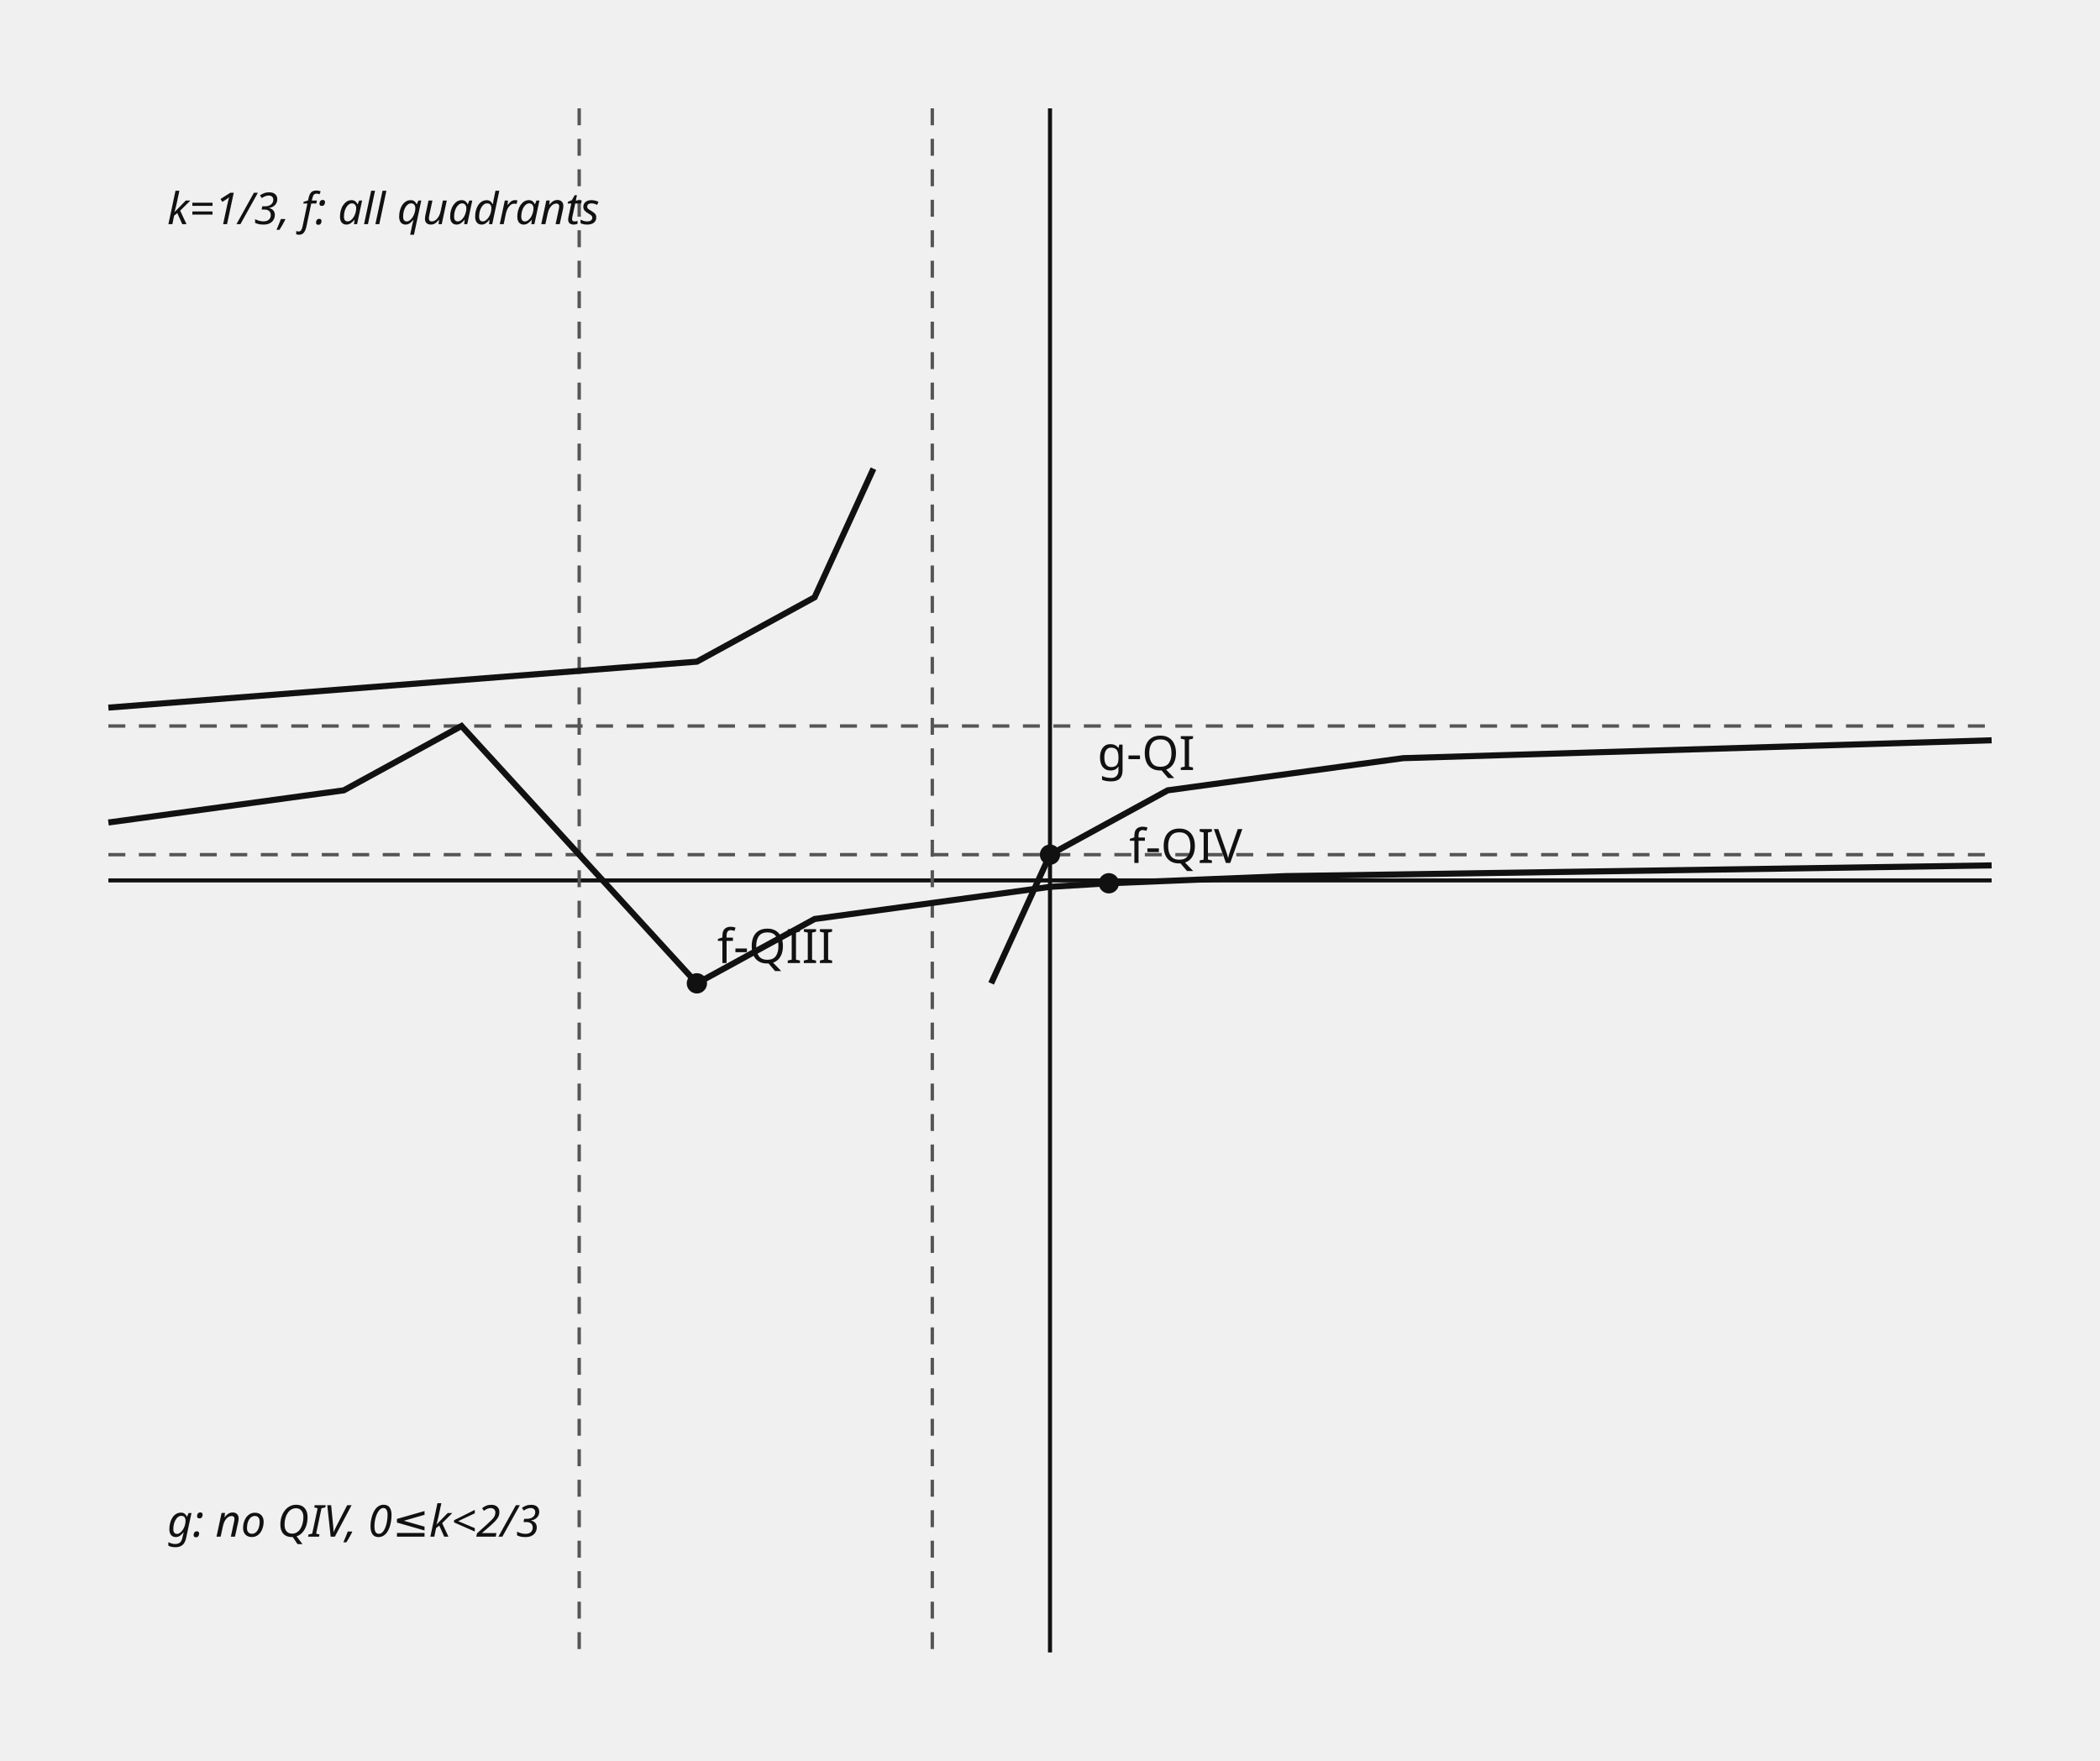
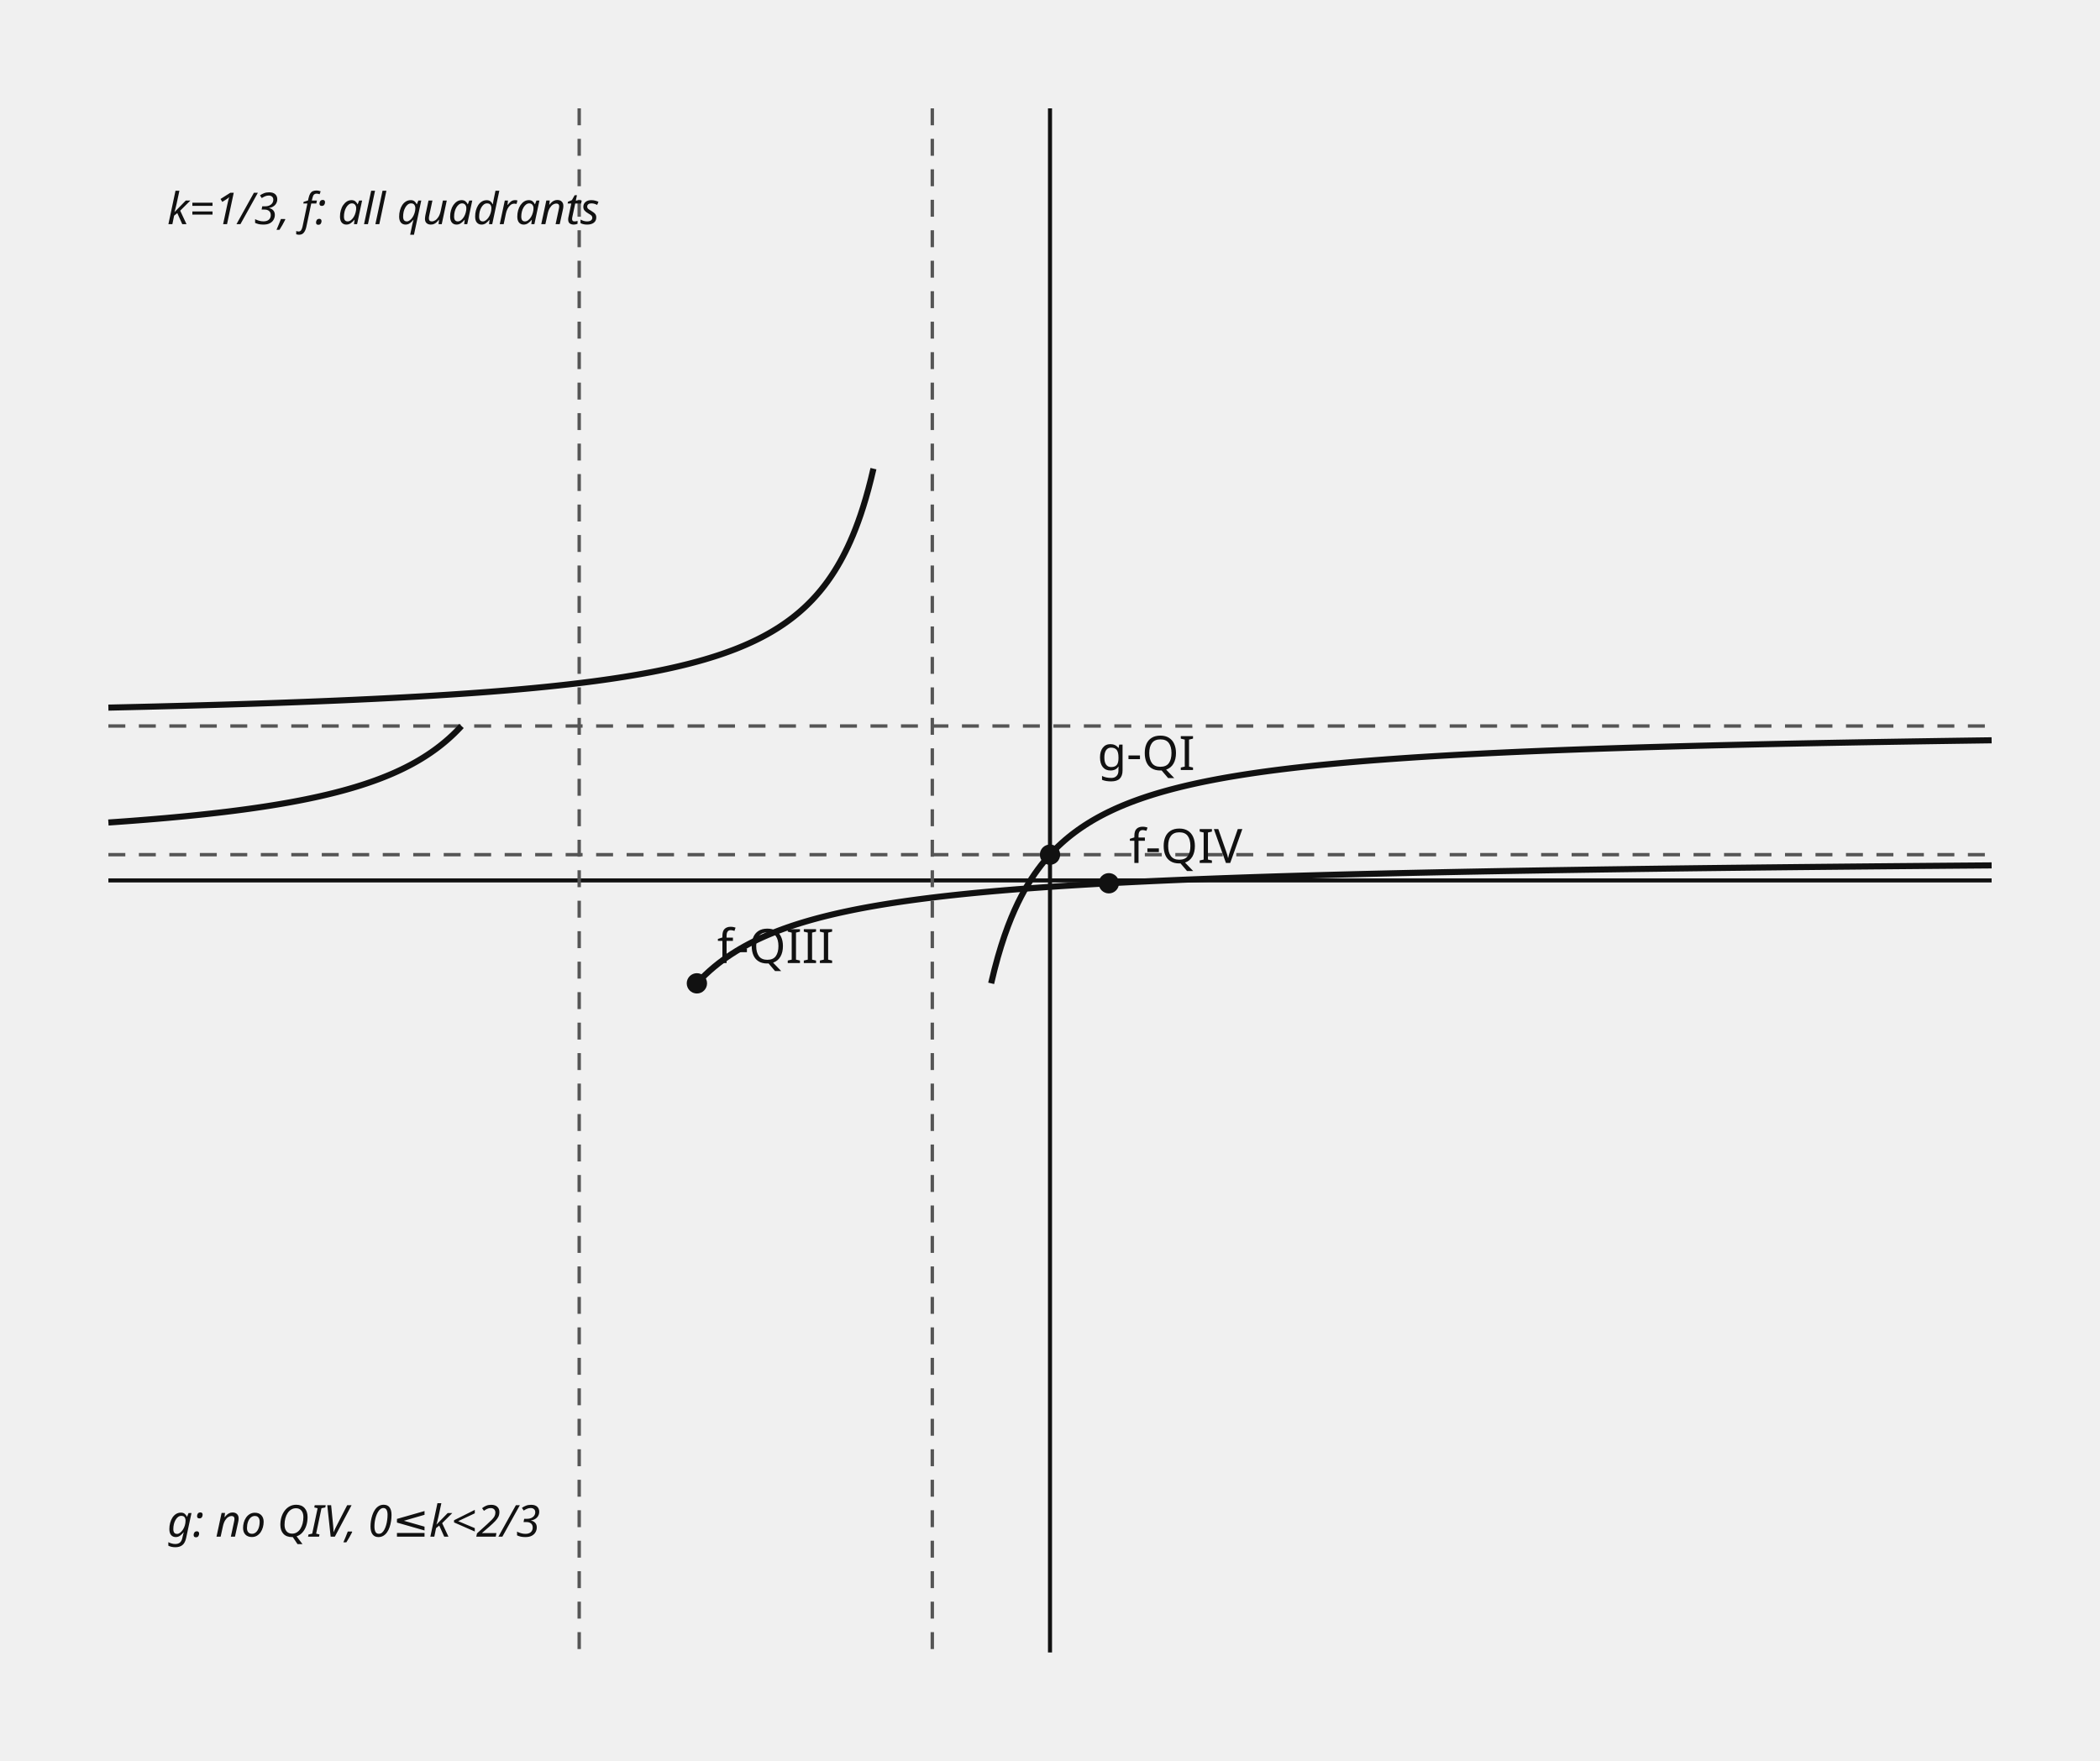
- <svg xmlns="http://www.w3.org/2000/svg" data-graph-case="h1-22-hyocheon-2final-q15-rational-quadrants-condition" data-fact-hash="5249baadf3fd21b6705c9b7436286cf6bea1add50ac1c97416a29dbc2696cc19" data-visual-provenance="reconstructed_from_independent_solution_facts" width="620" height="520" viewBox="0 0 620 520" role="img">
+ <svg xmlns="http://www.w3.org/2000/svg" data-graph-case="h1-22-hyocheon-2final-q15-rational-quadrants-condition" data-fact-hash="220446c3b04f0cca68a61e87e88f2c000bf253aa8f916cfa0a95eccb94bf1511" data-visual-provenance="reconstructed_from_independent_solution_facts" width="620" height="520" viewBox="0 0 620 520" role="img">
  <style>.axis{stroke:#111;stroke-width:1.2}.shape,.curve{fill:none;stroke:#111;stroke-width:1.8}.guide{fill:none;stroke:#555;stroke-width:1;stroke-dasharray:5 4}.point{fill:#111}.radius{fill:none;stroke:#1f4e79;stroke-width:1.5}.tangent{fill:none;stroke:#111;stroke-width:2.1}.perpendicular{fill:none;stroke:#555;stroke-width:1;stroke-dasharray:3 3}.right-angle{fill:none;stroke:#111;stroke-width:1.2}.center-point{fill:#1f4e79}.element-label,.annotation{font:13px sans-serif}.annotation{font-style:italic}text{font:14px sans-serif;fill:#111}.cell{fill:#fff;stroke:#111;stroke-width:1}.cell-text{text-anchor:middle;dominant-baseline:middle;font:13px sans-serif}</style>
  <line x1="310" y1="32" x2="310" y2="488" class="axis" />
  <line x1="32" y1="260" x2="588" y2="260" class="axis" />
  <line x1="171" y1="32" x2="171" y2="488" class="guide" />
  <line x1="32" y1="252.4" x2="588" y2="252.4" class="guide" />
  <line x1="275.25" y1="32" x2="275.25" y2="488" class="guide" />
  <line x1="32" y1="214.4" x2="588" y2="214.4" class="guide" />
-   <polyline points="32,242.9 101.5,233.4 136.25,214.4 205.75,290.4 240.5,271.4 310,261.9 327.375,260.844 379.5,258.733 588,255.567" class="curve" />
-   <polyline points="32,208.971 205.75,195.4 240.5,176.4 257.875,138.4" class="curve" />
-   <polyline points="292.625,290.4 310,252.4 344.75,233.4 414.25,223.9 588,218.622" class="curve" />
+   <polyline points="32,242.9 32.349,242.876 32.697,242.852 33.046,242.828 33.395,242.804 33.743,242.779 34.092,242.755 34.441,242.73 34.789,242.705 35.138,242.681 35.487,242.656 35.835,242.63 36.184,242.605 36.533,242.58 36.881,242.554 37.23,242.529 37.579,242.503 37.927,242.477 38.276,242.451 38.625,242.425 38.973,242.398 39.322,242.372 39.671,242.345 40.019,242.318 40.368,242.291 40.717,242.264 41.065,242.237 41.414,242.21 41.763,242.182 42.111,242.155 42.46,242.127 42.809,242.099 43.157,242.071 43.506,242.043 43.855,242.014 44.203,241.986 44.552,241.957 44.901,241.928 45.249,241.899 45.598,241.87 45.946,241.841 46.295,241.811 46.644,241.781 46.992,241.751 47.341,241.721 47.69,241.691 48.038,241.661 48.387,241.63 48.736,241.6 49.084,241.569 49.433,241.538 49.782,241.506 50.13,241.475 50.479,241.443 50.828,241.412 51.176,241.38 51.525,241.347 51.874,241.315 52.222,241.283 52.571,241.25 52.92,241.217 53.268,241.184 53.617,241.15 53.966,241.117 54.314,241.083 54.663,241.049 55.012,241.015 55.36,240.981 55.709,240.946 56.058,240.912 56.406,240.877 56.755,240.842 57.104,240.806 57.452,240.771 57.801,240.735 58.15,240.699 58.498,240.662 58.847,240.626 59.196,240.589 59.544,240.552 59.893,240.515 60.242,240.478 60.59,240.44 60.939,240.402 61.288,240.364 61.636,240.326 61.985,240.287 62.334,240.248 62.682,240.209 63.031,240.17 63.38,240.13 63.728,240.09 64.077,240.05 64.426,240.01 64.774,239.969 65.123,239.928 65.472,239.887 65.82,239.845 66.169,239.804 66.518,239.762 66.866,239.719 67.215,239.677 67.564,239.634 67.912,239.591 68.261,239.547 68.61,239.503 68.958,239.459 69.307,239.415 69.656,239.37 70.004,239.325 70.353,239.28 70.702,239.234 71.05,239.188 71.399,239.142 71.747,239.096 72.096,239.049 72.445,239.001 72.793,238.954 73.142,238.906 73.491,238.858 73.839,238.809 74.188,238.76 74.537,238.711 74.885,238.661 75.234,238.611 75.583,238.561 75.931,238.51 76.28,238.459 76.629,238.407 76.977,238.356 77.326,238.303 77.675,238.251 78.023,238.197 78.372,238.144 78.721,238.09 79.069,238.036 79.418,237.981 79.767,237.926 80.115,237.871 80.464,237.815 80.813,237.758 81.161,237.701 81.51,237.644 81.859,237.586 82.207,237.528 82.556,237.47 82.905,237.411 83.253,237.351 83.602,237.291 83.951,237.23 84.299,237.169 84.648,237.108 84.997,237.046 85.345,236.983 85.694,236.92 86.043,236.857 86.391,236.793 86.74,236.728 87.089,236.663 87.437,236.597 87.786,236.531 88.135,236.465 88.483,236.397 88.832,236.329 89.181,236.261 89.529,236.192 89.878,236.122 90.227,236.052 90.575,235.981 90.924,235.909 91.273,235.837 91.621,235.765 91.97,235.691 92.319,235.617 92.667,235.542 93.016,235.467 93.365,235.391 93.713,235.314 94.062,235.237 94.411,235.159 94.759,235.08 95.108,235 95.457,234.92 95.805,234.839 96.154,234.757 96.503,234.675 96.851,234.591 97.2,234.507 97.548,234.422 97.897,234.336 98.246,234.25 98.594,234.162 98.943,234.074 99.292,233.985 99.64,233.895 99.989,233.804 100.338,233.713 100.686,233.62 101.035,233.526 101.384,233.432 101.732,233.336 102.081,233.24 102.43,233.142 102.778,233.044 103.127,232.945 103.476,232.844 103.824,232.743 104.173,232.64 104.522,232.536 104.87,232.432 105.219,232.326 105.568,232.219 105.916,232.111 106.265,232.001 106.614,231.891 106.962,231.779 107.311,231.666 107.66,231.552 108.008,231.437 108.357,231.32 108.706,231.202 109.054,231.083 109.403,230.962 109.752,230.84 110.1,230.717 110.449,230.592 110.798,230.466 111.146,230.338 111.495,230.209 111.844,230.078 112.192,229.945 112.541,229.812 112.89,229.676 113.238,229.539 113.587,229.4 113.936,229.259 114.284,229.117 114.633,228.973 114.982,228.827 115.33,228.68 115.679,228.53 116.028,228.379 116.376,228.226 116.725,228.07 117.074,227.913 117.422,227.754 117.771,227.592 118.12,227.429 118.468,227.263 118.817,227.095 119.166,226.925 119.514,226.752 119.863,226.577 120.212,226.4 120.56,226.22 120.909,226.038 121.258,225.853 121.606,225.666 121.955,225.476 122.304,225.283 122.652,225.088 123.001,224.889 123.349,224.688 123.698,224.484 124.047,224.276 124.395,224.066 124.744,223.852 125.093,223.635 125.441,223.415 125.79,223.192 126.139,222.965 126.487,222.734 126.836,222.5 127.185,222.262 127.533,222.02 127.882,221.775 128.231,221.525 128.579,221.271 128.928,221.013 129.277,220.751 129.625,220.484 129.974,220.213 130.323,219.937 130.671,219.656 131.02,219.371 131.369,219.08 131.717,218.785 132.066,218.484 132.415,218.177 132.763,217.865 133.112,217.547 133.461,217.224 133.809,216.894 134.158,216.558 134.507,216.215 134.855,215.866 135.204,215.51 135.553,215.148 135.901,214.777 136.25,214.4" class="curve" />
+   <polyline points="205.75,290.4 207.028,289.052 208.307,287.796 209.585,286.623 210.864,285.525 212.142,284.496 213.421,283.529 214.699,282.618 215.977,281.759 217.256,280.948 218.534,280.18 219.813,279.452 221.091,278.762 222.37,278.106 223.648,277.482 224.926,276.887 226.205,276.32 227.483,275.779 228.762,275.261 230.04,274.766 231.319,274.292 232.597,273.838 233.875,273.402 235.154,272.983 236.432,272.581 237.711,272.194 238.989,271.822 240.268,271.464 241.546,271.118 242.824,270.785 244.103,270.464 245.381,270.153 246.66,269.853 247.938,269.563 249.217,269.283 250.495,269.011 251.773,268.748 253.052,268.493 254.33,268.247 255.609,268.007 256.887,267.775 258.166,267.549 259.444,267.33 260.722,267.118 262.001,266.911 263.279,266.71 264.558,266.514 265.836,266.324 267.115,266.139 268.393,265.958 269.671,265.783 270.95,265.612 272.228,265.445 273.507,265.282 274.785,265.123 276.064,264.969 277.342,264.817 278.62,264.67 279.899,264.526 281.177,264.385 282.456,264.248 283.734,264.113 285.013,263.982 286.291,263.854 287.569,263.728 288.848,263.605 290.126,263.485 291.405,263.367 292.683,263.252 293.962,263.139 295.24,263.029 296.518,262.92 297.797,262.814 299.075,262.71 300.354,262.608 301.632,262.509 302.911,262.411 304.189,262.314 305.467,262.22 306.746,262.128 308.024,262.037 309.303,261.948 310.581,261.86 311.86,261.775 313.138,261.69 314.416,261.607 315.695,261.526 316.973,261.446 318.252,261.368 319.53,261.29 320.809,261.215 322.087,261.14 323.365,261.067 324.644,260.995 325.922,260.924 327.201,260.854 328.479,260.785 329.758,260.718 331.036,260.651 332.314,260.586 333.593,260.522 334.871,260.458 336.15,260.396 337.428,260.334 338.707,260.274 339.985,260.214 341.263,260.156 342.542,260.098 343.82,260.041 345.099,259.985 346.377,259.929 347.656,259.875 348.934,259.821 350.212,259.768 351.491,259.716 352.769,259.665 354.048,259.614 355.326,259.564 356.605,259.515 357.883,259.466 359.161,259.418 360.44,259.371 361.718,259.324 362.997,259.278 364.275,259.232 365.554,259.187 366.832,259.143 368.11,259.099 369.389,259.056 370.667,259.014 371.946,258.971 373.224,258.93 374.503,258.889 375.781,258.848 377.059,258.808 378.338,258.769 379.616,258.73 380.895,258.691 382.173,258.653 383.452,258.616 384.73,258.578 386.008,258.542 387.287,258.505 388.565,258.469 389.844,258.434 391.122,258.399 392.401,258.364 393.679,258.33 394.957,258.296 396.236,258.263 397.514,258.23 398.793,258.197 400.071,258.165 401.349,258.133 402.628,258.101 403.906,258.07 405.185,258.039 406.463,258.008 407.742,257.978 409.02,257.948 410.298,257.918 411.577,257.889 412.855,257.86 414.134,257.831 415.412,257.803 416.691,257.775 417.969,257.747 419.247,257.719 420.526,257.692 421.804,257.665 423.083,257.638 424.361,257.612 425.64,257.586 426.918,257.56 428.196,257.534 429.475,257.509 430.753,257.484 432.032,257.459 433.31,257.434 434.589,257.41 435.867,257.386 437.145,257.362 438.424,257.338 439.702,257.314 440.981,257.291 442.259,257.268 443.538,257.245 444.816,257.223 446.094,257.2 447.373,257.178 448.651,257.156 449.93,257.134 451.208,257.113 452.487,257.091 453.765,257.07 455.043,257.049 456.322,257.028 457.6,257.007 458.879,256.987 460.157,256.967 461.436,256.947 462.714,256.927 463.992,256.907 465.271,256.887 466.549,256.868 467.828,256.849 469.106,256.83 470.385,256.811 471.663,256.792 472.941,256.773 474.22,256.755 475.498,256.737 476.777,256.719 478.055,256.701 479.334,256.683 480.612,256.665 481.89,256.647 483.169,256.63 484.447,256.613 485.726,256.596 487.004,256.579 488.283,256.562 489.561,256.545 490.839,256.529 492.118,256.512 493.396,256.496 494.675,256.48 495.953,256.464 497.232,256.448 498.51,256.432 499.788,256.416 501.067,256.401 502.345,256.385 503.624,256.37 504.902,256.355 506.181,256.34 507.459,256.325 508.737,256.31 510.016,256.295 511.294,256.28 512.573,256.266 513.851,256.252 515.13,256.237 516.408,256.223 517.686,256.209 518.965,256.195 520.243,256.181 521.522,256.167 522.8,256.154 524.079,256.14 525.357,256.126 526.635,256.113 527.914,256.1 529.192,256.087 530.471,256.073 531.749,256.06 533.028,256.048 534.306,256.035 535.584,256.022 536.863,256.009 538.141,255.997 539.42,255.984 540.698,255.972 541.977,255.96 543.255,255.947 544.533,255.935 545.812,255.923 547.09,255.911 548.369,255.899 549.647,255.887 550.926,255.876 552.204,255.864 553.482,255.852 554.761,255.841 556.039,255.83 557.318,255.818 558.596,255.807 559.875,255.796 561.153,255.785 562.431,255.774 563.71,255.763 564.988,255.752 566.267,255.741 567.545,255.73 568.824,255.719 570.102,255.709 571.38,255.698 572.659,255.688 573.937,255.677 575.216,255.667 576.494,255.657 577.773,255.646 579.051,255.636 580.329,255.626 581.608,255.616 582.886,255.606 584.165,255.596 585.443,255.586 586.722,255.576 588,255.567" class="curve" />
+   <polyline points="32,208.971 32.755,208.955 33.511,208.938 34.266,208.92 35.022,208.903 35.777,208.886 36.533,208.868 37.288,208.851 38.043,208.833 38.799,208.815 39.554,208.797 40.31,208.779 41.065,208.761 41.821,208.743 42.576,208.725 43.332,208.706 44.087,208.688 44.842,208.669 45.598,208.65 46.353,208.631 47.109,208.612 47.864,208.593 48.62,208.573 49.375,208.554 50.13,208.534 50.886,208.514 51.641,208.495 52.397,208.475 53.152,208.454 53.908,208.434 54.663,208.414 55.418,208.393 56.174,208.372 56.929,208.352 57.685,208.331 58.44,208.309 59.196,208.288 59.951,208.267 60.707,208.245 61.462,208.223 62.217,208.201 62.973,208.179 63.728,208.157 64.484,208.135 65.239,208.112 65.995,208.09 66.75,208.067 67.505,208.044 68.261,208.02 69.016,207.997 69.772,207.974 70.527,207.95 71.283,207.926 72.038,207.902 72.793,207.878 73.549,207.853 74.304,207.829 75.06,207.804 75.815,207.779 76.571,207.754 77.326,207.728 78.082,207.703 78.837,207.677 79.592,207.651 80.348,207.625 81.103,207.598 81.859,207.572 82.614,207.545 83.37,207.518 84.125,207.491 84.88,207.463 85.636,207.436 86.391,207.408 87.147,207.38 87.902,207.352 88.658,207.323 89.413,207.294 90.168,207.265 90.924,207.236 91.679,207.207 92.435,207.177 93.19,207.147 93.946,207.117 94.701,207.086 95.457,207.055 96.212,207.024 96.967,206.993 97.723,206.962 98.478,206.93 99.234,206.898 99.989,206.866 100.745,206.833 101.5,206.8 102.255,206.767 103.011,206.733 103.766,206.7 104.522,206.665 105.277,206.631 106.033,206.596 106.788,206.561 107.543,206.526 108.299,206.49 109.054,206.455 109.81,206.418 110.565,206.382 111.321,206.345 112.076,206.307 112.832,206.27 113.587,206.232 114.342,206.193 115.098,206.155 115.853,206.116 116.609,206.076 117.364,206.036 118.12,205.996 118.875,205.956 119.63,205.915 120.386,205.873 121.141,205.831 121.897,205.789 122.652,205.747 123.408,205.703 124.163,205.66 124.918,205.616 125.674,205.572 126.429,205.527 127.185,205.482 127.94,205.436 128.696,205.39 129.451,205.343 130.207,205.296 130.962,205.248 131.717,205.2 132.473,205.151 133.228,205.102 133.984,205.052 134.739,205.002 135.495,204.951 136.25,204.9 137.005,204.848 137.761,204.796 138.516,204.743 139.272,204.689 140.027,204.635 140.783,204.58 141.538,204.524 142.293,204.468 143.049,204.411 143.804,204.354 144.56,204.296 145.315,204.237 146.071,204.178 146.826,204.118 147.582,204.057 148.337,203.995 149.092,203.933 149.848,203.87 150.603,203.806 151.359,203.741 152.114,203.676 152.87,203.61 153.625,203.543 154.38,203.475 155.136,203.406 155.891,203.337 156.647,203.266 157.402,203.195 158.158,203.123 158.913,203.049 159.668,202.975 160.424,202.9 161.179,202.824 161.935,202.747 162.69,202.668 163.446,202.589 164.201,202.509 164.957,202.427 165.712,202.345 166.467,202.261 167.223,202.176 167.978,202.09 168.734,202.003 169.489,201.914 170.245,201.824 171,201.733 171.755,201.641 172.511,201.547 173.266,201.452 174.022,201.355 174.777,201.257 175.533,201.158 176.288,201.056 177.043,200.954 177.799,200.85 178.554,200.744 179.31,200.636 180.065,200.527 180.821,200.416 181.576,200.303 182.332,200.189 183.087,200.072 183.842,199.954 184.598,199.833 185.353,199.711 186.109,199.586 186.864,199.46 187.62,199.331 188.375,199.2 189.13,199.067 189.886,198.931 190.641,198.793 191.397,198.652 192.152,198.509 192.908,198.363 193.663,198.215 194.418,198.064 195.174,197.909 195.929,197.752 196.685,197.592 197.44,197.429 198.196,197.263 198.951,197.093 199.707,196.92 200.462,196.743 201.217,196.563 201.973,196.379 202.728,196.192 203.484,196 204.239,195.804 204.995,195.604 205.75,195.4 206.505,195.191 207.261,194.978 208.016,194.76 208.772,194.536 209.527,194.308 210.283,194.074 211.038,193.835 211.793,193.59 212.549,193.34 213.304,193.083 214.06,192.82 214.815,192.55 215.571,192.273 216.326,191.99 217.082,191.699 217.837,191.4 218.592,191.093 219.348,190.778 220.103,190.455 220.859,190.122 221.614,189.78 222.37,189.429 223.125,189.067 223.88,188.694 224.636,188.31 225.391,187.915 226.147,187.508 226.902,187.088 227.658,186.654 228.413,186.206 229.168,185.744 229.924,185.267 230.679,184.773 231.435,184.262 232.19,183.733 232.946,183.186 233.701,182.618 234.457,182.03 235.212,181.419 235.967,180.785 236.723,180.125 237.478,179.44 238.234,178.727 238.989,177.983 239.745,177.209 240.5,176.4 241.255,175.556 242.011,174.673 242.766,173.749 243.522,172.781 244.277,171.766 245.033,170.7 245.788,169.579 246.543,168.4 247.299,167.157 248.054,165.844 248.81,164.457 249.565,162.988 250.321,161.43 251.076,159.775 251.832,158.013 252.587,156.133 253.342,154.124 254.098,151.971 254.853,149.659 255.609,147.169 256.364,144.48 257.12,141.567 257.875,138.4" class="curve" />
+   <polyline points="292.625,290.4 293.613,286.311 294.601,282.64 295.589,279.326 296.577,276.318 297.564,273.577 298.552,271.068 299.54,268.764 300.528,266.639 301.516,264.674 302.504,262.852 303.492,261.157 304.48,259.577 305.467,258.1 306.455,256.717 307.443,255.418 308.431,254.197 309.419,253.046 310.407,251.96 311.395,250.934 312.383,249.962 313.37,249.04 314.358,248.165 315.346,247.333 316.334,246.541 317.322,245.787 318.31,245.067 319.298,244.379 320.286,243.721 321.273,243.092 322.261,242.489 323.249,241.911 324.237,241.356 325.225,240.823 326.213,240.311 327.201,239.818 328.189,239.344 329.176,238.887 330.164,238.447 331.152,238.022 332.14,237.611 333.128,237.215 334.116,236.832 335.104,236.462 336.092,236.104 337.079,235.757 338.067,235.421 339.055,235.096 340.043,234.78 341.031,234.474 342.019,234.177 343.007,233.889 343.995,233.609 344.982,233.337 345.97,233.072 346.958,232.815 347.946,232.565 348.934,232.321 349.922,232.084 350.91,231.853 351.898,231.628 352.885,231.409 353.873,231.195 354.861,230.987 355.849,230.784 356.837,230.585 357.825,230.392 358.813,230.203 359.801,230.018 360.788,229.838 361.776,229.661 362.764,229.489 363.752,229.321 364.74,229.156 365.728,228.995 366.716,228.837 367.704,228.683 368.691,228.532 369.679,228.384 370.667,228.239 371.655,228.097 372.643,227.958 373.631,227.822 374.619,227.689 375.607,227.558 376.594,227.43 377.582,227.304 378.57,227.181 379.558,227.06 380.546,226.941 381.534,226.824 382.522,226.71 383.51,226.598 384.497,226.487 385.485,226.379 386.473,226.273 387.461,226.168 388.449,226.065 389.437,225.964 390.425,225.865 391.413,225.768 392.401,225.672 393.388,225.578 394.376,225.485 395.364,225.394 396.352,225.304 397.34,225.216 398.328,225.129 399.316,225.044 400.304,224.959 401.291,224.877 402.279,224.795 403.267,224.715 404.255,224.636 405.243,224.558 406.231,224.482 407.219,224.406 408.207,224.332 409.194,224.259 410.182,224.186 411.17,224.115 412.158,224.045 413.146,223.976 414.134,223.908 415.122,223.841 416.11,223.775 417.097,223.709 418.085,223.645 419.073,223.581 420.061,223.519 421.049,223.457 422.037,223.396 423.025,223.336 424.013,223.277 425,223.218 425.988,223.16 426.976,223.103 427.964,223.047 428.952,222.991 429.94,222.936 430.928,222.882 431.916,222.829 432.903,222.776 433.891,222.724 434.879,222.672 435.867,222.621 436.855,222.571 437.843,222.522 438.831,222.472 439.819,222.424 440.806,222.376 441.794,222.329 442.782,222.282 443.77,222.236 444.758,222.19 445.746,222.145 446.734,222.1 447.722,222.056 448.709,222.013 449.697,221.97 450.685,221.927 451.673,221.885 452.661,221.843 453.649,221.802 454.637,221.761 455.625,221.721 456.612,221.681 457.6,221.642 458.588,221.603 459.576,221.564 460.564,221.526 461.552,221.488 462.54,221.451 463.528,221.414 464.515,221.377 465.503,221.341 466.491,221.305 467.479,221.269 468.467,221.234 469.455,221.2 470.443,221.165 471.431,221.131 472.418,221.097 473.406,221.064 474.394,221.031 475.382,220.998 476.37,220.966 477.358,220.934 478.346,220.902 479.334,220.87 480.321,220.839 481.309,220.808 482.297,220.778 483.285,220.747 484.273,220.717 485.261,220.688 486.249,220.658 487.237,220.629 488.224,220.6 489.212,220.572 490.2,220.543 491.188,220.515 492.176,220.487 493.164,220.46 494.152,220.432 495.14,220.405 496.128,220.378 497.115,220.352 498.103,220.325 499.091,220.299 500.079,220.273 501.067,220.248 502.055,220.222 503.043,220.197 504.031,220.172 505.018,220.147 506.006,220.122 506.994,220.098 507.982,220.074 508.97,220.05 509.958,220.026 510.946,220.003 511.934,219.979 512.921,219.956 513.909,219.933 514.897,219.91 515.885,219.888 516.873,219.865 517.861,219.843 518.849,219.821 519.837,219.799 520.824,219.777 521.812,219.756 522.8,219.734 523.788,219.713 524.776,219.692 525.764,219.671 526.752,219.65 527.74,219.63 528.727,219.61 529.715,219.589 530.703,219.569 531.691,219.549 532.679,219.53 533.667,219.51 534.655,219.491 535.643,219.471 536.63,219.452 537.618,219.433 538.606,219.414 539.594,219.395 540.582,219.377 541.57,219.358 542.558,219.34 543.546,219.322 544.533,219.304 545.521,219.286 546.509,219.268 547.497,219.25 548.485,219.233 549.473,219.215 550.461,219.198 551.449,219.181 552.436,219.164 553.424,219.147 554.412,219.13 555.4,219.114 556.388,219.097 557.376,219.081 558.364,219.064 559.352,219.048 560.339,219.032 561.327,219.016 562.315,219 563.303,218.984 564.291,218.969 565.279,218.953 566.267,218.938 567.255,218.922 568.242,218.907 569.23,218.892 570.218,218.877 571.206,218.862 572.194,218.847 573.182,218.832 574.17,218.818 575.158,218.803 576.145,218.789 577.133,218.774 578.121,218.76 579.109,218.746 580.097,218.732 581.085,218.718 582.073,218.704 583.061,218.69 584.048,218.676 585.036,218.663 586.024,218.649 587.012,218.636 588,218.622" class="curve" />
  <circle cx="327.375" cy="260.844" r="3" class="point" />
  <text x="333.375" y="254.844">f-QIV</text>
  <circle cx="205.75" cy="290.4" r="3" class="point" />
  <text x="211.75" y="284.4">f-QIII</text>
  <circle cx="310" cy="252.4" r="3" class="point" />
  <text x="324" y="227.4">g-QI</text>
  <text x="49.375" y="66.2" class="annotation">k=1/3, f: all quadrants</text>
  <text x="49.375" y="453.8" class="annotation">g: no QIV, 0≤k&lt;2/3</text>
</svg>
